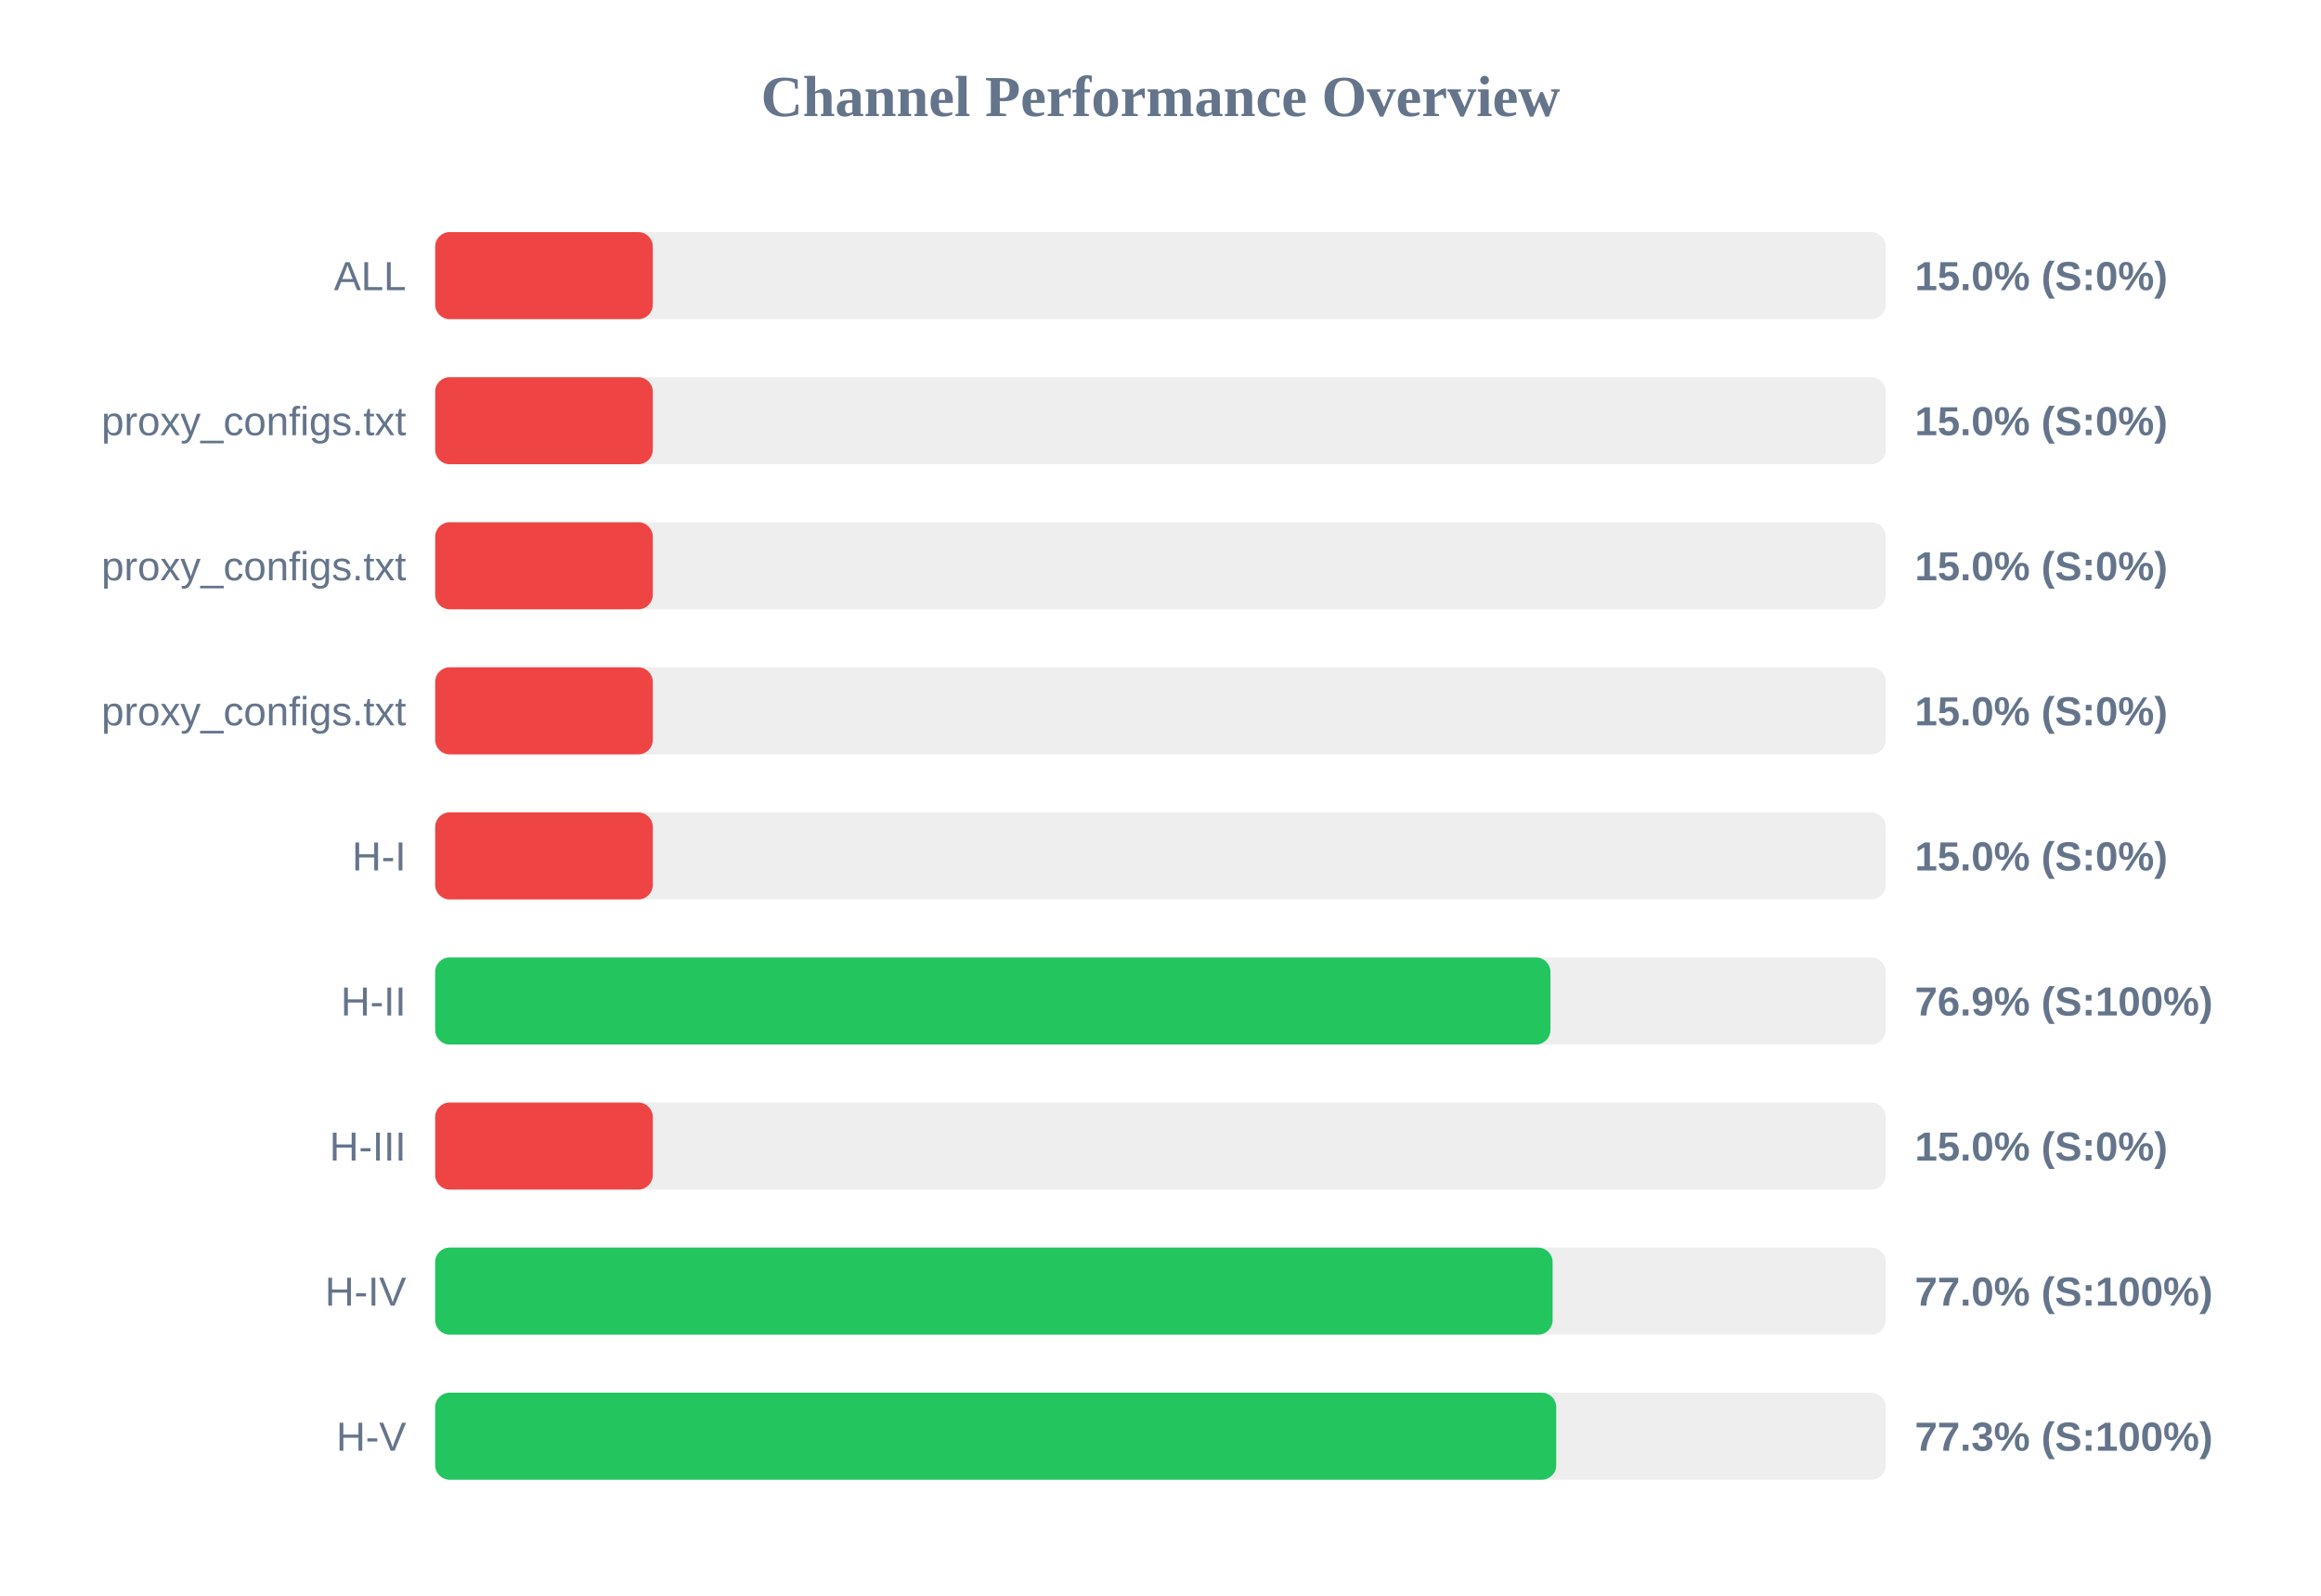
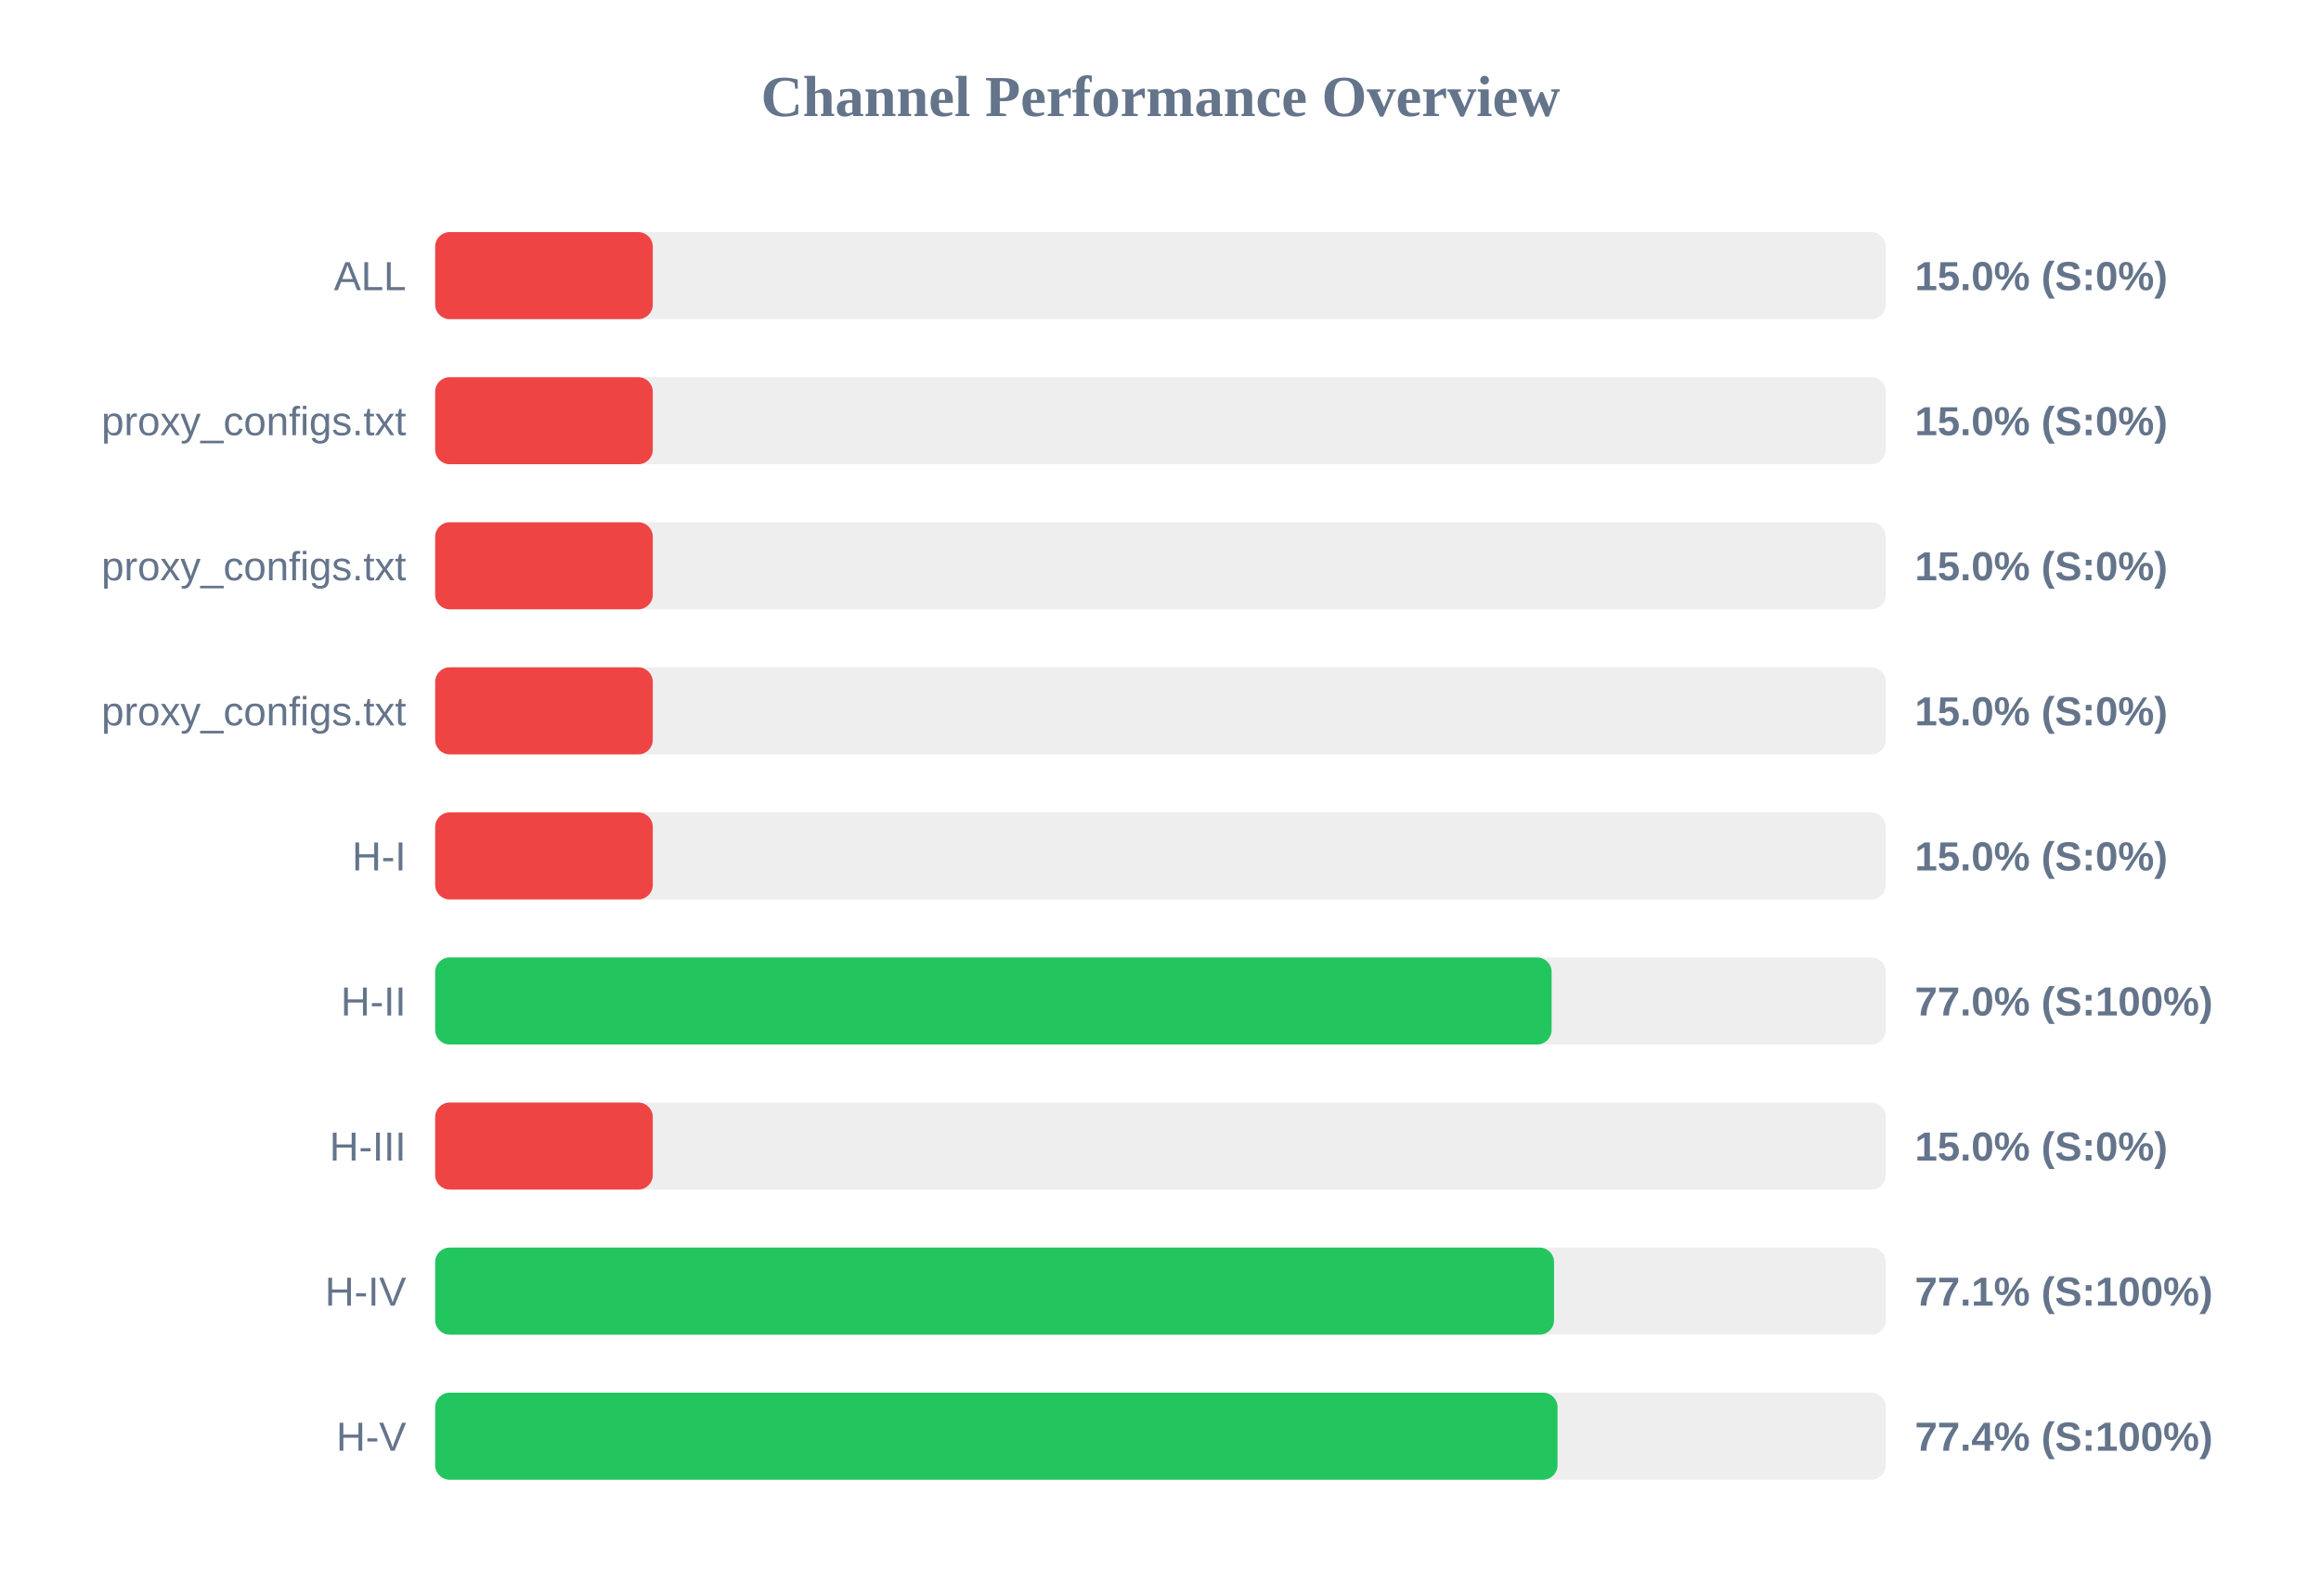
<svg xmlns="http://www.w3.org/2000/svg" width="800" height="550" version="1.1">
  <style>
        .row { font: 14px Arial; fill: #64748b; }
        .score { font: bold 14px Arial; fill: #64748b; }
    </style>
  <text x="400" y="40" text-anchor="middle" font-size="20px" font-weight="bold" fill="#64748b">Channel Performance Overview</text>
  <rect x="150" y="80" width="500" height="30" fill="#eee" rx="5" />
  <rect x="150" y="80" width="75.0" height="30" fill="#ef4444" rx="5" />
  <text x="140" y="100" text-anchor="end" class="row">ALL</text>
  <text x="660" y="100" text-anchor="start" class="score">15.0% (S:0%)</text>
  <rect x="150" y="130" width="500" height="30" fill="#eee" rx="5" />
  <rect x="150" y="130" width="75.0" height="30" fill="#ef4444" rx="5" />
  <text x="140" y="150" text-anchor="end" class="row">proxy_configs.txt</text>
  <text x="660" y="150" text-anchor="start" class="score">15.0% (S:0%)</text>
  <rect x="150" y="180" width="500" height="30" fill="#eee" rx="5" />
  <rect x="150" y="180" width="75.0" height="30" fill="#ef4444" rx="5" />
  <text x="140" y="200" text-anchor="end" class="row">proxy_configs.txt</text>
  <text x="660" y="200" text-anchor="start" class="score">15.0% (S:0%)</text>
  <rect x="150" y="230" width="500" height="30" fill="#eee" rx="5" />
  <rect x="150" y="230" width="75.0" height="30" fill="#ef4444" rx="5" />
  <text x="140" y="250" text-anchor="end" class="row">proxy_configs.txt</text>
  <text x="660" y="250" text-anchor="start" class="score">15.0% (S:0%)</text>
  <rect x="150" y="280" width="500" height="30" fill="#eee" rx="5" />
  <rect x="150" y="280" width="75.0" height="30" fill="#ef4444" rx="5" />
  <text x="140" y="300" text-anchor="end" class="row">H-I</text>
  <text x="660" y="300" text-anchor="start" class="score">15.0% (S:0%)</text>
  <rect x="150" y="330" width="500" height="30" fill="#eee" rx="5" />
-   <rect x="150" y="330" width="384.4" height="30" fill="#22c55e" rx="5" />
+   <rect x="150" y="330" width="384.8" height="30" fill="#22c55e" rx="5" />
  <text x="140" y="350" text-anchor="end" class="row">H-II</text>
-   <text x="660" y="350" text-anchor="start" class="score">76.9% (S:100%)</text>
+   <text x="660" y="350" text-anchor="start" class="score">77.0% (S:100%)</text>
  <rect x="150" y="380" width="500" height="30" fill="#eee" rx="5" />
  <rect x="150" y="380" width="75.0" height="30" fill="#ef4444" rx="5" />
  <text x="140" y="400" text-anchor="end" class="row">H-III</text>
  <text x="660" y="400" text-anchor="start" class="score">15.0% (S:0%)</text>
  <rect x="150" y="430" width="500" height="30" fill="#eee" rx="5" />
-   <rect x="150" y="430" width="385.15" height="30" fill="#22c55e" rx="5" />
+   <rect x="150" y="430" width="385.65" height="30" fill="#22c55e" rx="5" />
  <text x="140" y="450" text-anchor="end" class="row">H-IV</text>
-   <text x="660" y="450" text-anchor="start" class="score">77.0% (S:100%)</text>
+   <text x="660" y="450" text-anchor="start" class="score">77.1% (S:100%)</text>
  <rect x="150" y="480" width="500" height="30" fill="#eee" rx="5" />
-   <rect x="150" y="480" width="386.4" height="30" fill="#22c55e" rx="5" />
+   <rect x="150" y="480" width="386.85" height="30" fill="#22c55e" rx="5" />
  <text x="140" y="500" text-anchor="end" class="row">H-V</text>
-   <text x="660" y="500" text-anchor="start" class="score">77.3% (S:100%)</text>
+   <text x="660" y="500" text-anchor="start" class="score">77.4% (S:100%)</text>
</svg>
